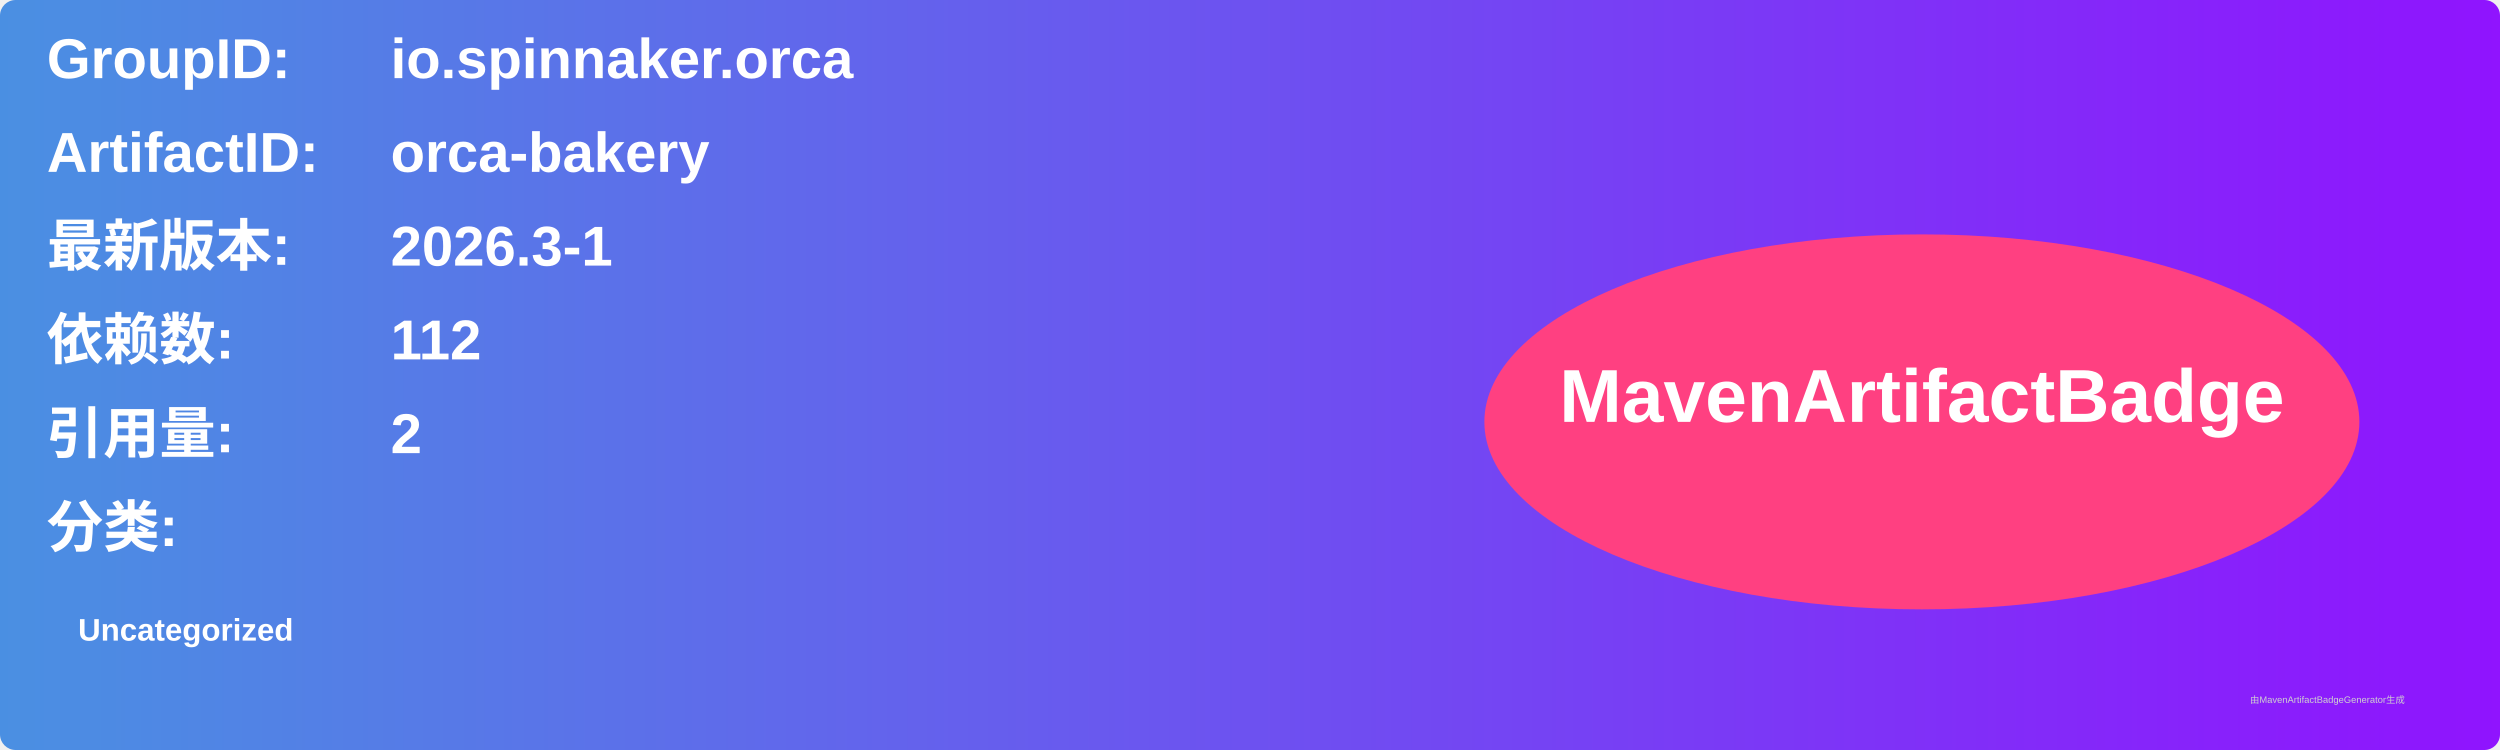
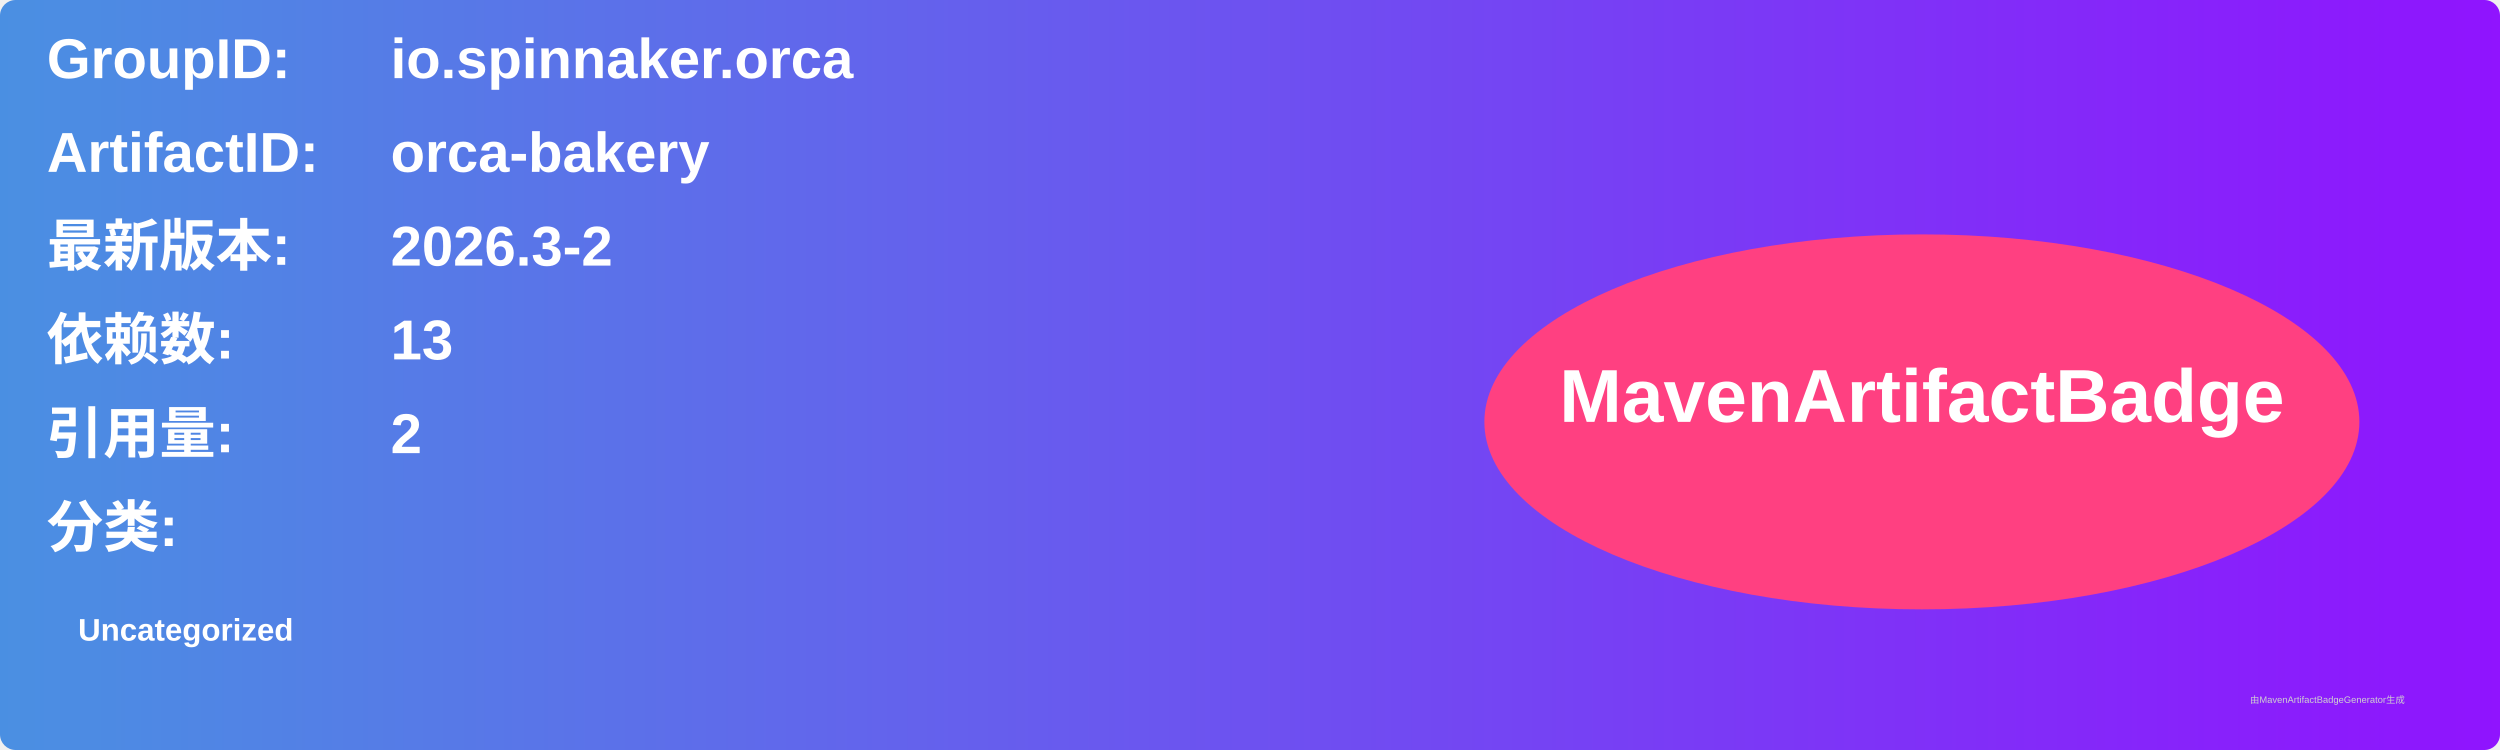
<svg xmlns="http://www.w3.org/2000/svg" width="800" height="240" viewBox="0 0 800 240">
  <linearGradient id="grad" x1="0%" y1="0%" x2="100%" y2="0%">
    <stop offset="0%" stop-color="#4a90e2" />
    <stop offset="100%" stop-color="#9013fe" />
  </linearGradient>
  <rect width="100%" height="100%" rx="5" ry="5" fill="url(#grad)" />
  <g transform="translate(15, 15)">
    <text x="0" y="10" font-family="Arial" font-size="18" fill="white" font-weight="bold" width="260">GroupID:</text>
    <text x="110" y="10" font-family="Arial" font-size="18" fill="white" font-weight="bold" width="460">io.spinnaker.orca</text>
    <text x="0" y="40" font-family="Arial" font-size="18" fill="white" font-weight="bold" width="260">ArtifactID:</text>
    <text x="110" y="40" font-family="Arial" font-size="18" fill="white" font-weight="bold" width="460">orca-bakery</text>
    <text x="0" y="70" font-family="Arial" font-size="18" fill="white" font-weight="bold">最新版本:</text>
    <text x="110" y="70" font-family="Arial" font-size="18" fill="white" font-weight="bold">
-       <tspan font-weight="bold">2026.3-1</tspan>
+       <tspan font-weight="bold">2026.3-2</tspan>
    </text>
    <text x="0" y="100" font-family="Arial" font-size="18" fill="white" font-weight="bold">依赖数: </text>
    <text x="110" y="100" font-family="Arial" font-size="18" fill="white">
-       <tspan font-weight="bold">112</tspan>
+       <tspan font-weight="bold">13</tspan>
    </text>
    <text x="0" y="130" font-family="Arial" font-size="18" fill="white" font-weight="bold">引用量: </text>
    <text x="110" y="130" font-family="Arial" font-size="18" fill="white">
      <tspan font-weight="bold">2</tspan>
    </text>
    <text x="0" y="160" font-family="Arial" font-size="18" fill="white" font-weight="bold">分类:</text>
    <text x="10" y="190" font-family="Arial" font-size="10" fill="white">
      <tspan font-weight="bold">Uncategorized</tspan>
    </text>
    <ellipse cx="600" cy="120" rx="140" ry="60" fill="#ff4081" />
    <text x="600" y="120" text-anchor="middle" font-family="Arial" font-size="24" fill="white" font-weight="bold">MavenArtifactBadge</text>
  </g>
  <text x="720" y="225" font-family="Arial" font-size="3" fill="#d0d0d0">由MavenArtifactBadgeGenerator生成</text>
</svg>
